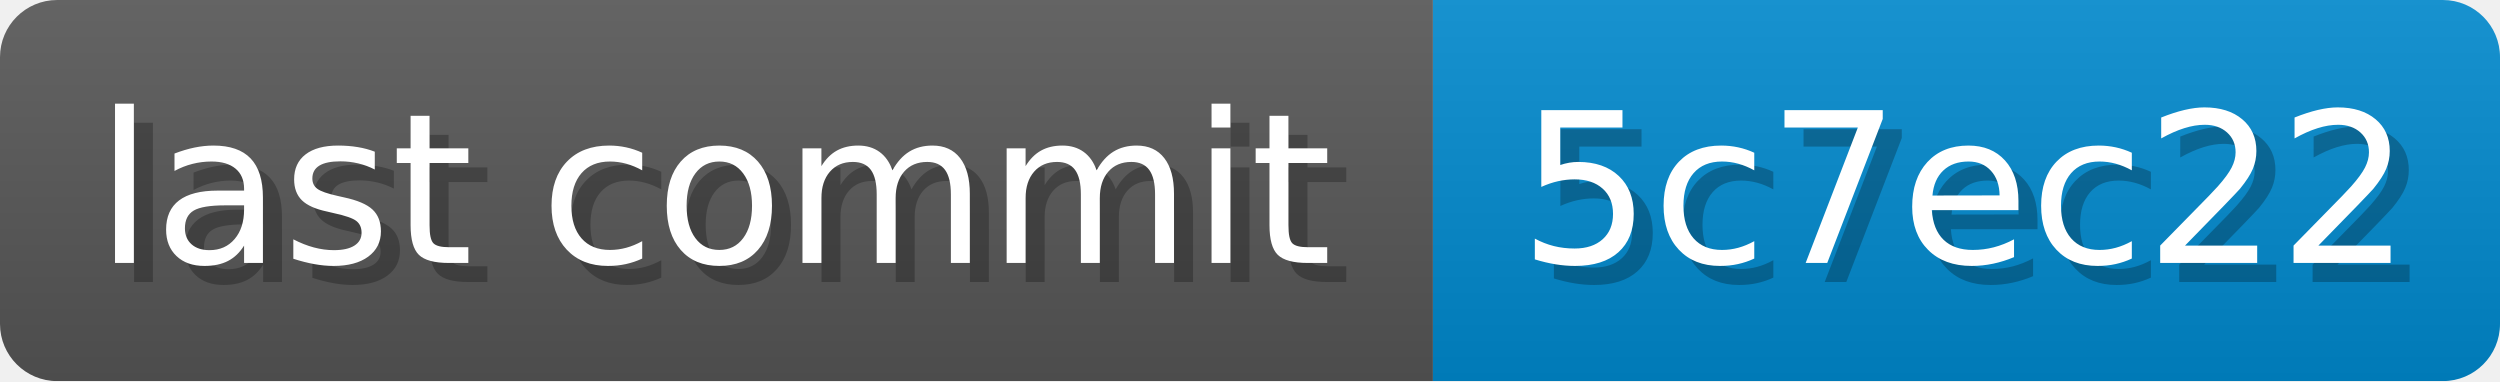
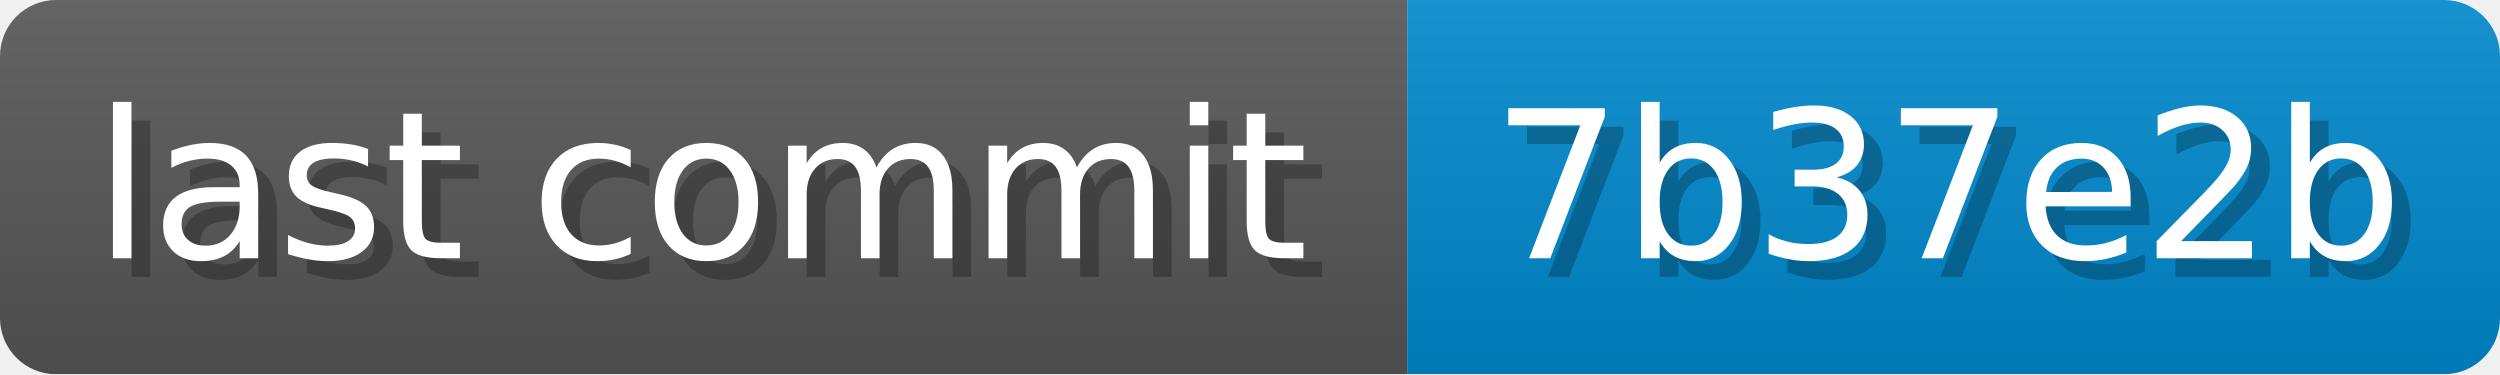
- <svg xmlns="http://www.w3.org/2000/svg" width="131.2" height="20" viewBox="0 0 1312 200" role="img" aria-label="last commit: 5c7ec22 ">
+ <svg xmlns="http://www.w3.org/2000/svg" width="133.6" height="20" viewBox="0 0 1336 200" role="img" aria-label="last commit: 7b37e2b ">
  <linearGradient id="a" x2="0" y2="100%">
    <stop offset="0" stop-opacity=".1" stop-color="#EEE" />
    <stop offset="1" stop-opacity=".1" />
  </linearGradient>
  <mask id="m">
-     <rect width="1312" height="200" rx="30" fill="#FFF" />
+     <rect width="1336" height="200" rx="30" fill="#FFF" />
  </mask>
  <g mask="url(#m)">
    <rect width="752" height="200" fill="#555" />
-     <rect width="560" height="200" fill="#08C" x="752" />
-     <rect width="1312" height="200" fill="url(#a)" />
+     <rect width="584" height="200" fill="#08C" x="752" />
+     <rect width="1336" height="200" fill="url(#a)" />
  </g>
  <g aria-hidden="true" fill="#fff" text-anchor="start" font-family="Verdana,DejaVu Sans,sans-serif" font-size="110">
    <text x="60" y="148" textLength="652" fill="#000" opacity="0.25">last commit</text>
    <text x="50" y="138" textLength="652">last commit</text>
-     <text x="807" y="148" textLength="460" fill="#000" opacity="0.25">5c7ec22
+     <text x="807" y="148" textLength="484" fill="#000" opacity="0.25">7b37e2b
</text>
-     <text x="797" y="138" textLength="460">5c7ec22
+     <text x="797" y="138" textLength="484">7b37e2b
</text>
  </g>
</svg>
